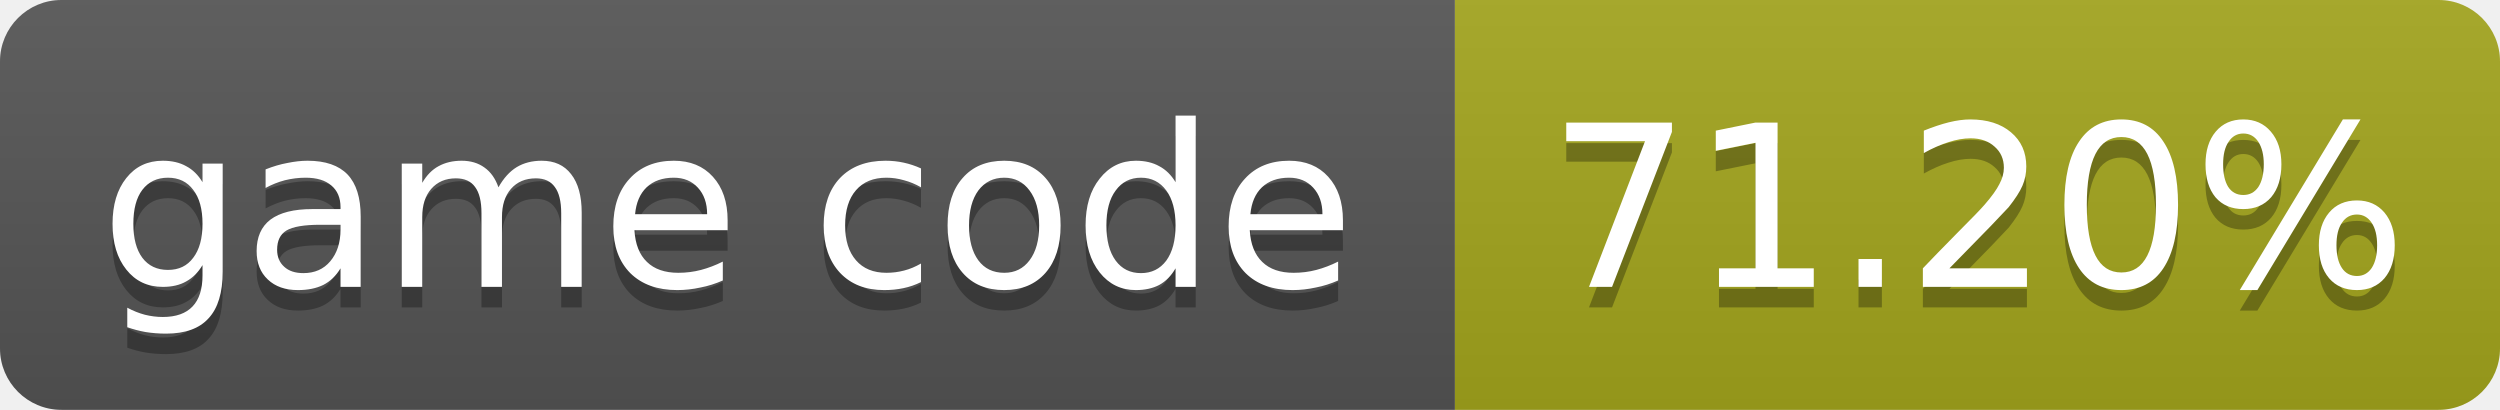
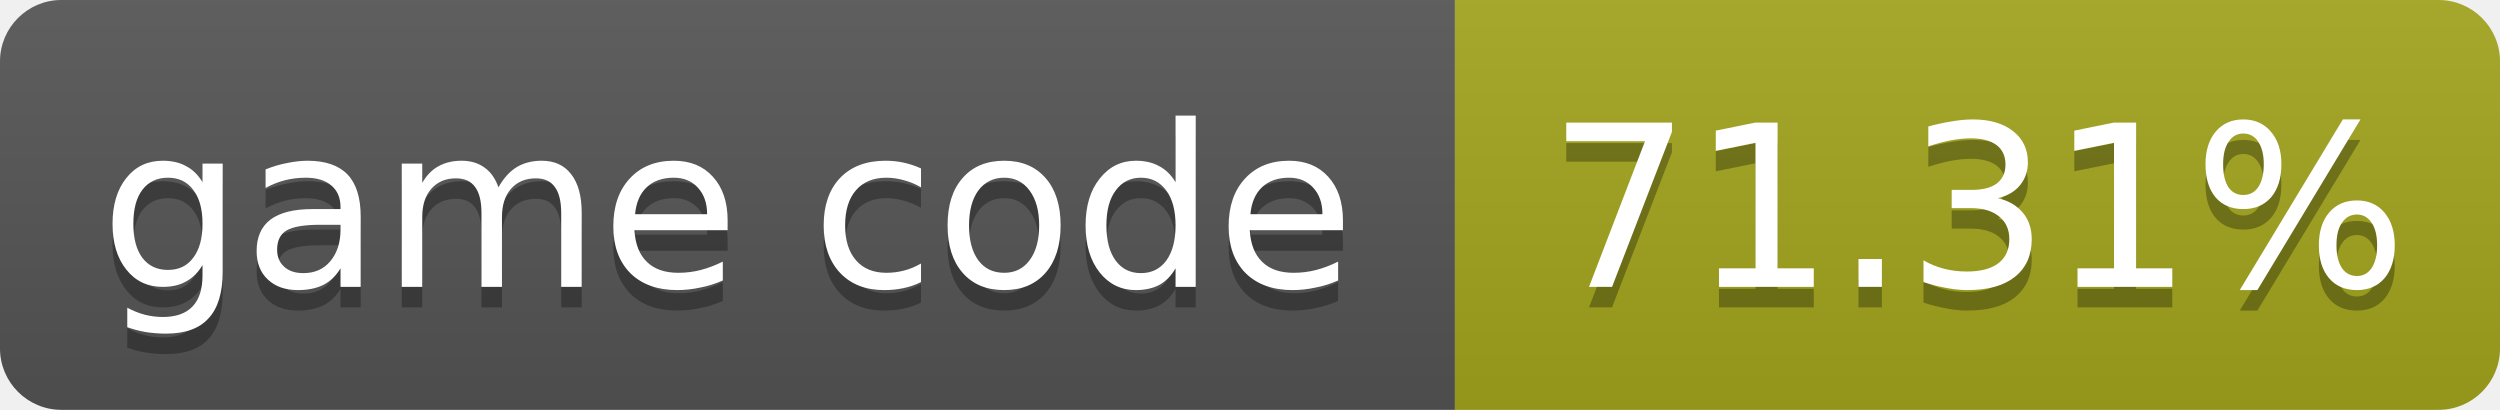
- <svg xmlns="http://www.w3.org/2000/svg" width="122" height="20" role="img" aria-label="game code: 71.20%">
+ <svg xmlns="http://www.w3.org/2000/svg" width="122" height="20" role="img" aria-label="game code: 71.31%">
  <linearGradient id="s" x2="0" y2="100%">
    <stop offset="0" stop-color="#bbb" stop-opacity=".1" />
    <stop offset="1" stop-opacity=".1" />
  </linearGradient>
  <clipPath id="r">
    <rect width="122" height="20" rx="3" fill="#fff" />
  </clipPath>
  <g clip-path="url(#r)">
    <rect width="71" height="20" fill="#555" />
    <rect x="71" width="51" height="20" fill="#a4a61d" />
    <rect width="122" height="20" fill="url(#s)" />
  </g>
  <g fill="#fff" text-anchor="middle" font-family="Verdana,Geneva,DejaVu Sans,sans-serif" font-size="11">
    <text x="35.5" y="15" fill="#010101" fill-opacity=".3">game code</text>
    <text x="35.5" y="14">game code</text>
-     <text x="96.5" y="15" fill="#010101" fill-opacity=".3">71.20%</text>
-     <text x="96.5" y="14">71.20%</text>
+     <text x="96.5" y="15" fill="#010101" fill-opacity=".3">71.31%</text>
+     <text x="96.5" y="14">71.31%</text>
  </g>
</svg>
